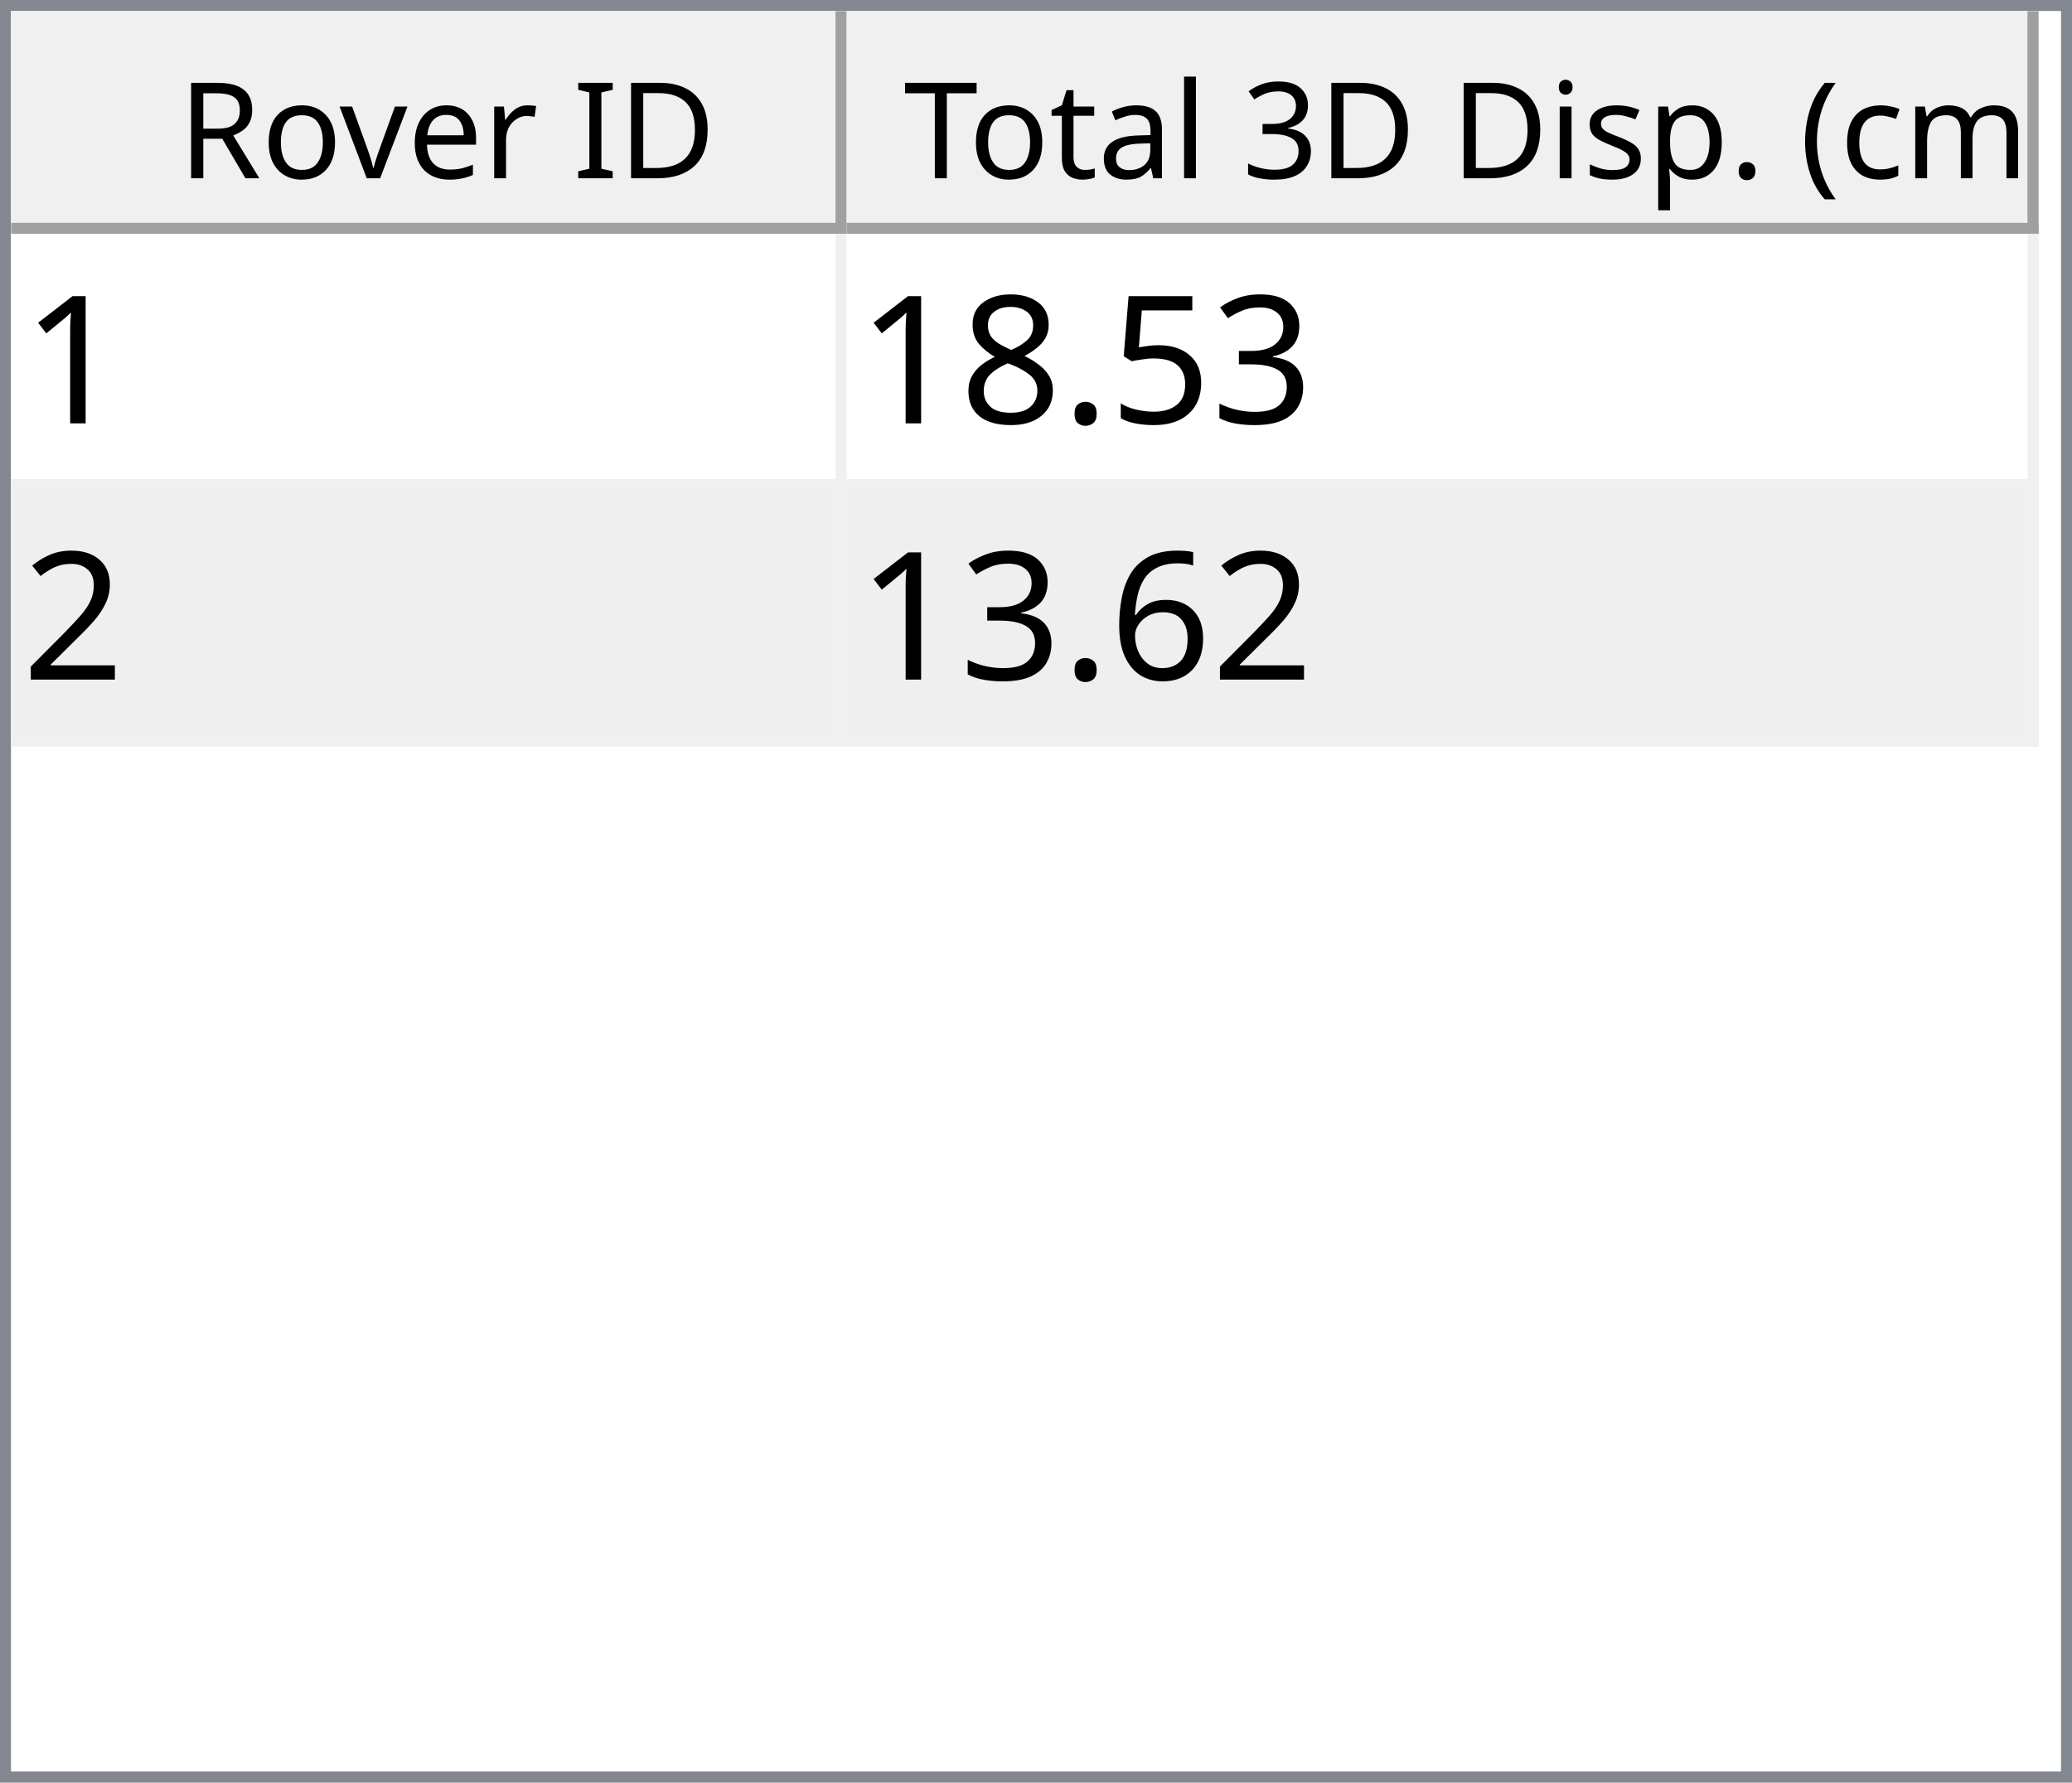
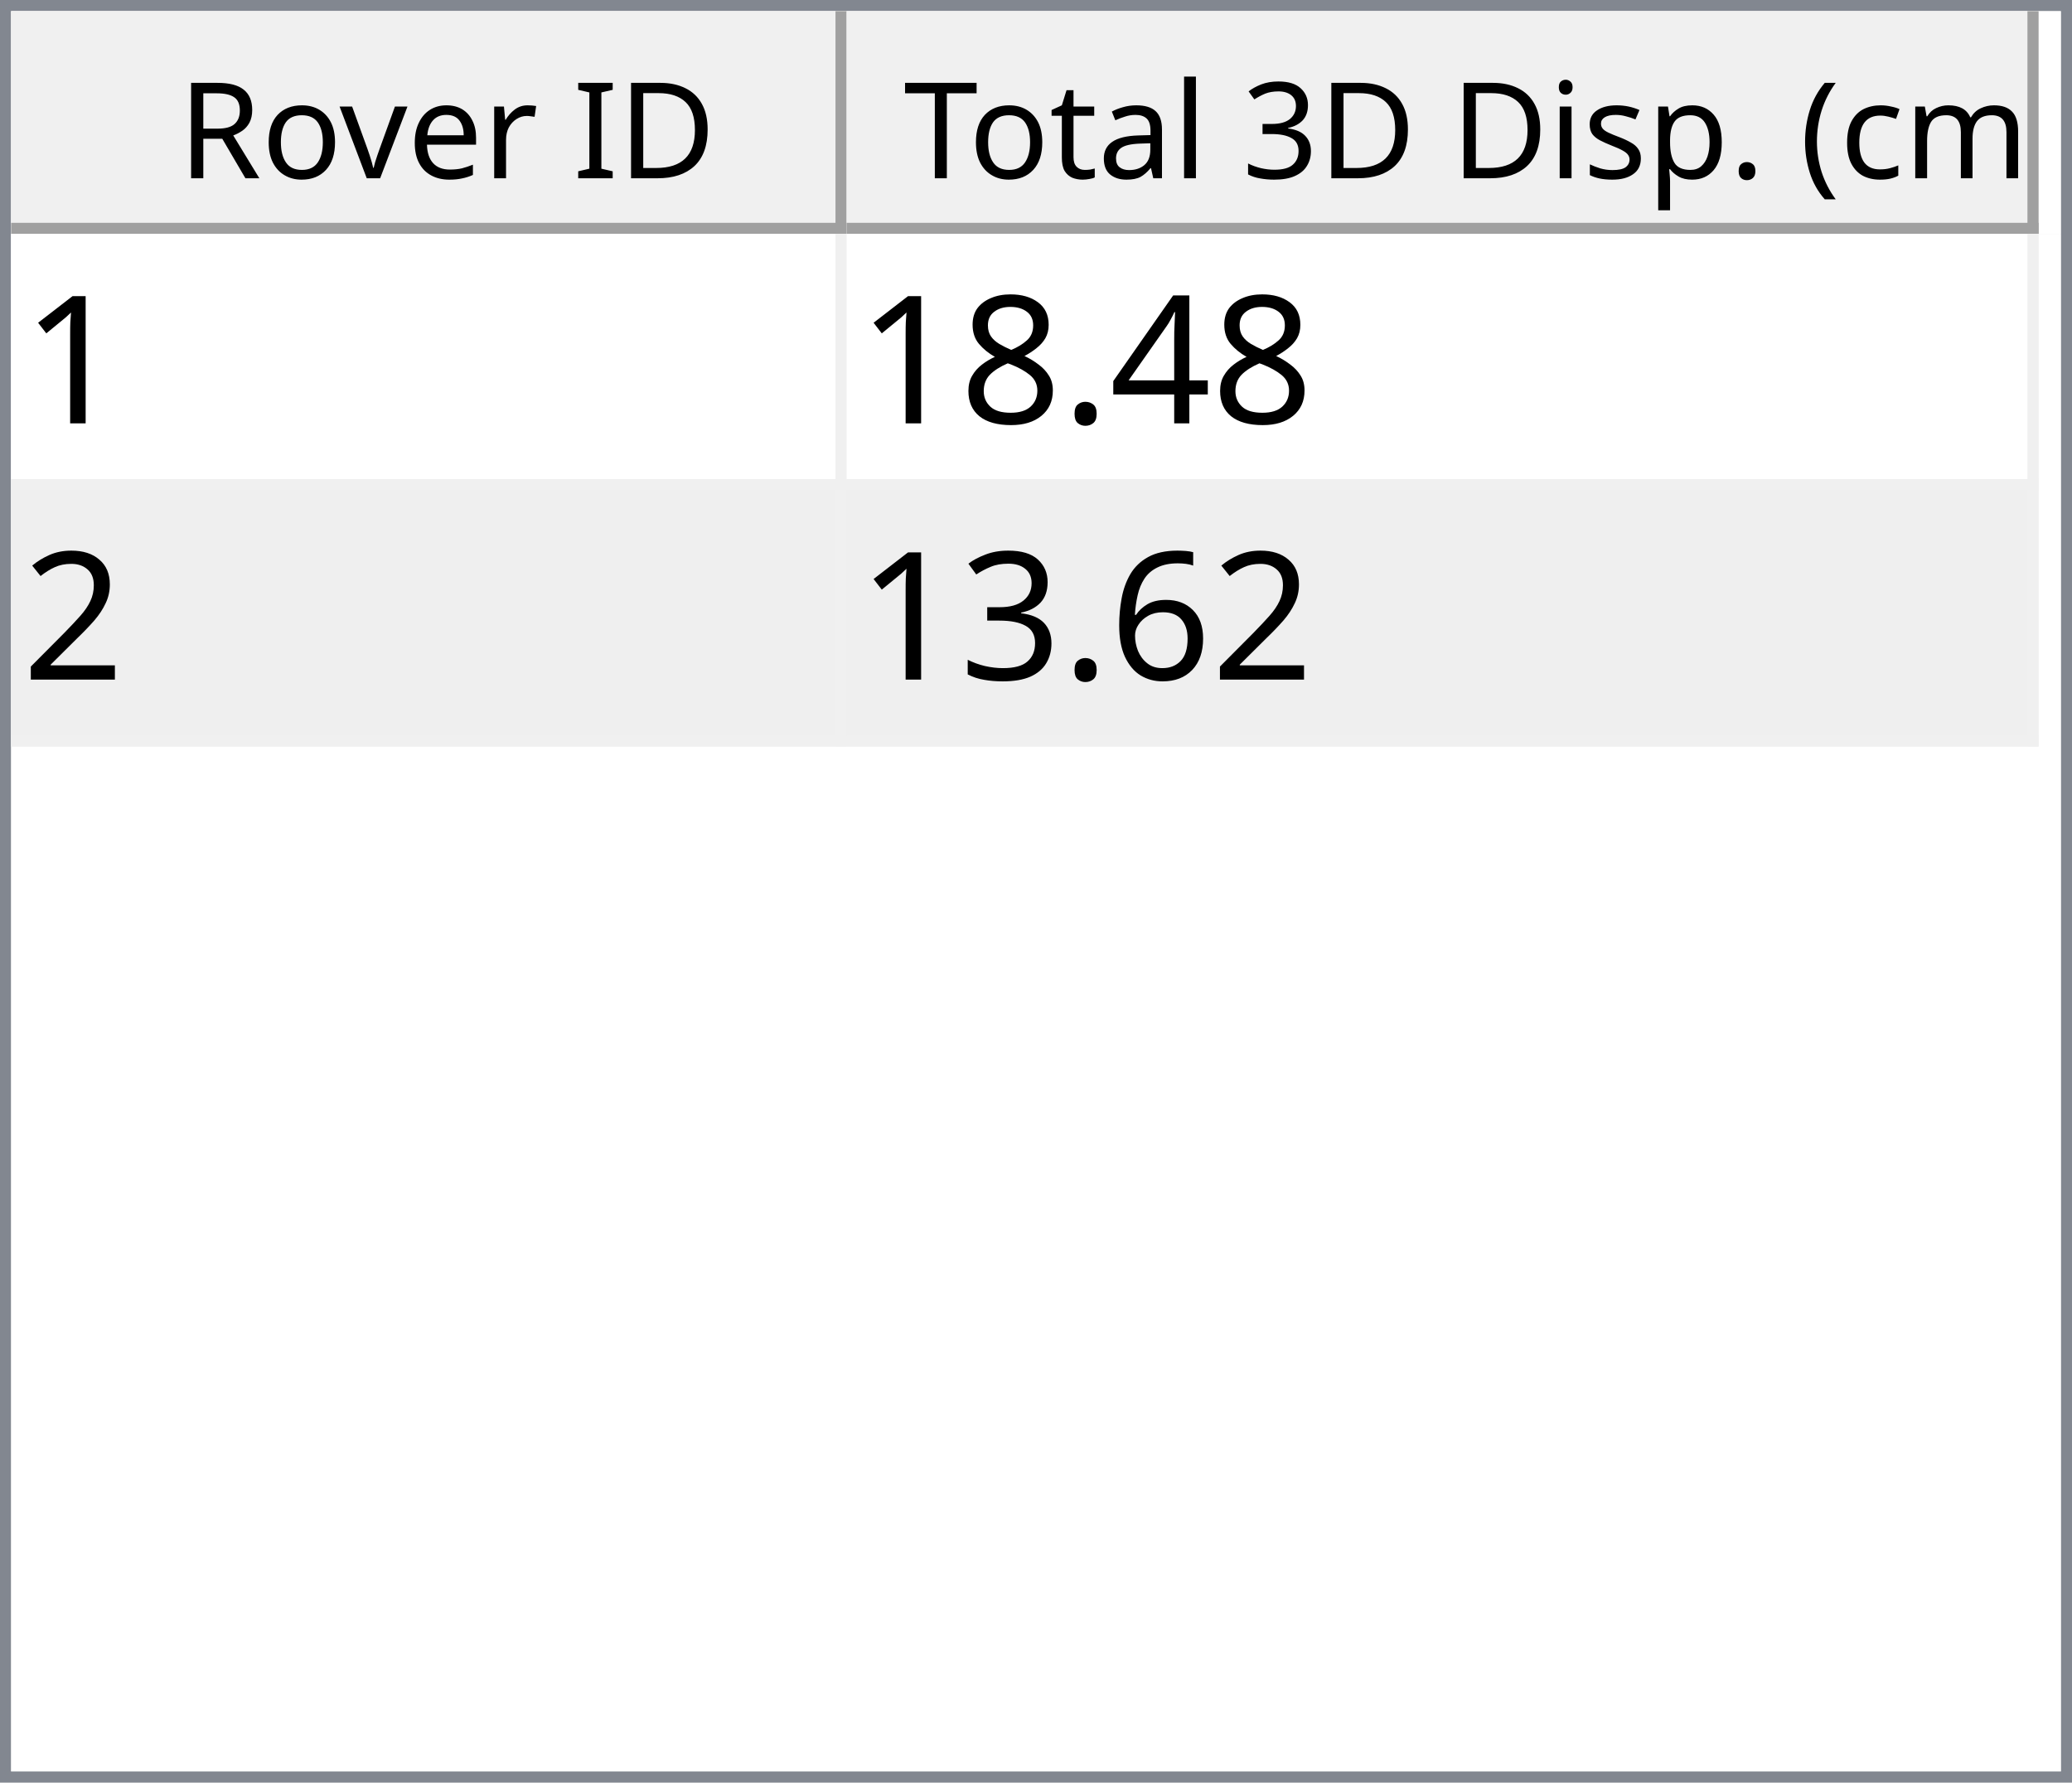
<svg xmlns="http://www.w3.org/2000/svg" style="fill-opacity:1; color-rendering:auto; color-interpolation:auto; text-rendering:auto; stroke:black; stroke-linecap:square; stroke-miterlimit:10; shape-rendering:auto; stroke-opacity:1; fill:black; stroke-dasharray:none; font-weight:normal; stroke-width:1; font-family:'Dialog'; font-style:normal; stroke-linejoin:miter; font-size:12px; stroke-dashoffset:0; image-rendering:auto;" width="186" height="160">
  <defs id="genericDefs" />
  <g>
    <defs id="defs1">
      <clipPath clipPathUnits="userSpaceOnUse" id="clipPath1">
        <path d="M0 0 L186 0 L186 160 L0 160 L0 0 Z" />
      </clipPath>
      <clipPath clipPathUnits="userSpaceOnUse" id="clipPath2">
        <path d="M0 0 L0 160 L186 160 L186 0 Z" />
      </clipPath>
      <clipPath clipPathUnits="userSpaceOnUse" id="clipPath3">
        <path d="M0 0 L0 20 L184 20 L184 0 Z" />
      </clipPath>
      <clipPath clipPathUnits="userSpaceOnUse" id="clipPath4">
        <path d="M0 0 L0 20 L75 20 L75 0 Z" />
      </clipPath>
      <clipPath clipPathUnits="userSpaceOnUse" id="clipPath5">
        <path d="M1 1 L1 19 L74 19 L74 1 Z" />
      </clipPath>
      <clipPath clipPathUnits="userSpaceOnUse" id="clipPath6">
        <path d="M0 0 L0 18 L73 18 L73 0 Z" />
      </clipPath>
      <clipPath clipPathUnits="userSpaceOnUse" id="clipPath7">
        <path d="M-0.5 -0.5 L-0.5 19.5 L74.5 19.5 L74.5 -0.5 Z" />
      </clipPath>
      <clipPath clipPathUnits="userSpaceOnUse" id="clipPath8">
        <path d="M0 0 L0 20 L107 20 L107 0 Z" />
      </clipPath>
      <clipPath clipPathUnits="userSpaceOnUse" id="clipPath9">
        <path d="M1 1 L1 19 L106 19 L106 1 Z" />
      </clipPath>
      <clipPath clipPathUnits="userSpaceOnUse" id="clipPath10">
        <path d="M0 0 L0 18 L105 18 L105 0 Z" />
      </clipPath>
      <clipPath clipPathUnits="userSpaceOnUse" id="clipPath11">
        <path d="M-0.5 -0.5 L-0.5 19.5 L106.5 19.5 L106.5 -0.5 Z" />
      </clipPath>
      <clipPath clipPathUnits="userSpaceOnUse" id="clipPath12">
        <path d="M0 0 L0 138 L184 138 L184 0 Z" />
      </clipPath>
      <clipPath clipPathUnits="userSpaceOnUse" id="clipPath13">
        <path d="M0 0 L0 46 L182 46 L182 0 Z" />
      </clipPath>
      <clipPath clipPathUnits="userSpaceOnUse" id="clipPath14">
        <path d="M-0.5 -0.5 L-0.5 45.5 L181.5 45.5 L181.5 -0.5 Z" />
      </clipPath>
      <clipPath clipPathUnits="userSpaceOnUse" id="clipPath15">
        <path d="M0 0 L0 22 L74 22 L74 0 Z" />
      </clipPath>
      <clipPath clipPathUnits="userSpaceOnUse" id="clipPath16">
        <path d="M0 0 L0 22 L106 22 L106 0 Z" />
      </clipPath>
      <font horiz-adv-x="64.551" id="font1">
        <font-face ascent="107.91" descent="25.098" units-per-em="100" style="font-style:normal; font-family:Segoe UI; font-weight:normal;" />
        <missing-glyph horiz-adv-x="64.551" d="M8.109 0 L8.109 68.266 L56.453 68.266 L56.453 0 L8.109 0 ZM15.328 7.234 L49.219 7.234 L49.219 61.031 L15.328 61.031 L15.328 7.234 Z" />
        <glyph unicode="D" horiz-adv-x="70.117" d="M9.188 0 L9.188 70.016 L28.516 70.016 Q65.531 70.016 65.531 35.891 Q65.531 19.672 55.25 9.836 Q44.969 0 27.734 0 L9.188 0 ZM17.391 62.594 L17.391 7.422 L27.828 7.422 Q41.609 7.422 49.273 14.797 Q56.938 22.172 56.938 35.688 Q56.938 62.594 28.328 62.594 L17.391 62.594 Z" />
        <glyph unicode="I" horiz-adv-x="26.611" d="M17.391 0 L9.188 0 L9.188 70.016 L17.391 70.016 L17.391 0 Z" />
        <glyph unicode=" " horiz-adv-x="27.393" d="" />
        <glyph unicode="r" horiz-adv-x="34.766" d="M34.188 41.891 Q32.078 43.5 28.125 43.5 Q23 43.5 19.555 38.672 Q16.109 33.844 16.109 25.484 L16.109 0 L8.109 0 L8.109 50 L16.109 50 L16.109 39.703 L16.312 39.703 Q18.016 44.969 21.531 47.922 Q25.047 50.875 29.391 50.875 Q32.516 50.875 34.188 50.203 L34.188 41.891 Z" />
        <glyph unicode="e" horiz-adv-x="52.295" d="M48.297 23 L12.984 23 Q13.188 14.656 17.484 10.109 Q21.781 5.562 29.297 5.562 Q37.75 5.562 44.828 11.141 L44.828 3.609 Q38.234 -1.172 27.391 -1.172 Q16.797 -1.172 10.742 5.641 Q4.688 12.453 4.688 24.812 Q4.688 36.469 11.305 43.82 Q17.922 51.172 27.734 51.172 Q37.547 51.172 42.922 44.828 Q48.297 38.484 48.297 27.203 L48.297 23 ZM40.094 29.781 Q40.047 36.719 36.75 40.578 Q33.453 44.438 27.594 44.438 Q21.922 44.438 17.969 40.383 Q14.016 36.328 13.094 29.781 L40.094 29.781 Z" />
        <glyph unicode="v" horiz-adv-x="47.9" d="M47.406 50 L27.484 0 L19.625 0 L0.688 50 L9.469 50 L22.172 13.672 Q23.578 9.672 23.922 6.688 L24.125 6.688 Q24.609 10.453 25.688 13.484 L38.969 50 L47.406 50 Z" />
        <glyph unicode="o" horiz-adv-x="58.594" d="M29 -1.172 Q17.922 -1.172 11.305 5.836 Q4.688 12.844 4.688 24.422 Q4.688 37.016 11.57 44.094 Q18.453 51.172 30.172 51.172 Q41.359 51.172 47.633 44.289 Q53.906 37.406 53.906 25.203 Q53.906 13.234 47.141 6.031 Q40.375 -1.172 29 -1.172 ZM29.594 44.438 Q21.875 44.438 17.383 39.188 Q12.891 33.938 12.891 24.703 Q12.891 15.828 17.43 10.695 Q21.969 5.562 29.594 5.562 Q37.359 5.562 41.531 10.594 Q45.703 15.625 45.703 24.906 Q45.703 34.281 41.531 39.359 Q37.359 44.438 29.594 44.438 Z" />
        <glyph unicode="R" horiz-adv-x="59.814" d="M59.375 0 L49.609 0 L37.891 19.625 Q36.281 22.359 34.766 24.289 Q33.25 26.219 31.664 27.438 Q30.078 28.656 28.25 29.219 Q26.422 29.781 24.125 29.781 L17.391 29.781 L17.391 0 L9.188 0 L9.188 70.016 L30.078 70.016 Q34.672 70.016 38.555 68.867 Q42.438 67.719 45.289 65.375 Q48.141 63.031 49.758 59.547 Q51.375 56.062 51.375 51.375 Q51.375 47.703 50.273 44.656 Q49.172 41.609 47.148 39.211 Q45.125 36.812 42.266 35.133 Q39.406 33.453 35.844 32.516 L35.844 32.328 Q37.594 31.547 38.891 30.547 Q40.188 29.547 41.359 28.18 Q42.531 26.812 43.68 25.078 Q44.828 23.344 46.234 21.047 L59.375 0 ZM17.391 62.594 L17.391 37.203 L28.516 37.203 Q31.594 37.203 34.203 38.133 Q36.812 39.062 38.719 40.797 Q40.625 42.531 41.703 45.047 Q42.781 47.562 42.781 50.688 Q42.781 56.297 39.141 59.445 Q35.5 62.594 28.609 62.594 L17.391 62.594 Z" />
        <glyph unicode=")" horiz-adv-x="30.176" d="M8.297 -15.922 L1.172 -15.922 Q16.406 2.344 16.406 26.812 Q16.406 51.469 1.078 70.016 L8.297 70.016 Q23.531 52.156 23.531 26.703 Q23.531 1.375 8.297 -15.922 Z" />
        <glyph unicode="m" horiz-adv-x="86.133" d="M79.109 0 L71.094 0 L71.094 28.719 Q71.094 37.016 68.531 40.727 Q65.969 44.438 59.906 44.438 Q54.781 44.438 51.195 39.75 Q47.609 35.062 47.609 28.516 L47.609 0 L39.594 0 L39.594 29.688 Q39.594 44.438 28.219 44.438 Q22.953 44.438 19.531 40.016 Q16.109 35.594 16.109 28.516 L16.109 0 L8.109 0 L8.109 50 L16.109 50 L16.109 42.094 L16.312 42.094 Q21.625 51.172 31.844 51.172 Q36.969 51.172 40.773 48.312 Q44.578 45.453 46 40.828 Q51.562 51.172 62.594 51.172 Q79.109 51.172 79.109 30.812 L79.109 0 Z" />
        <glyph unicode="c" horiz-adv-x="46.191" d="M42.188 2.297 Q36.422 -1.172 28.516 -1.172 Q17.828 -1.172 11.258 5.789 Q4.688 12.75 4.688 23.828 Q4.688 36.188 11.766 43.68 Q18.844 51.172 30.672 51.172 Q37.25 51.172 42.281 48.734 L42.281 40.531 Q36.719 44.438 30.375 44.438 Q22.703 44.438 17.797 38.945 Q12.891 33.453 12.891 24.516 Q12.891 15.719 17.508 10.641 Q22.125 5.562 29.891 5.562 Q36.422 5.562 42.188 9.906 L42.188 2.297 Z" />
        <glyph unicode="(" horiz-adv-x="30.176" d="M29.109 -15.922 L21.969 -15.922 Q6.844 1.375 6.844 26.703 Q6.844 52.156 21.969 70.016 L29.203 70.016 Q13.875 51.469 13.875 26.812 Q13.875 2.344 29.109 -15.922 Z" />
        <glyph unicode="." horiz-adv-x="21.68" d="M10.891 -1.078 Q8.641 -1.078 7.055 0.539 Q5.469 2.156 5.469 4.391 Q5.469 6.641 7.055 8.273 Q8.641 9.906 10.891 9.906 Q13.188 9.906 14.797 8.273 Q16.406 6.641 16.406 4.391 Q16.406 2.156 14.797 0.539 Q13.188 -1.078 10.891 -1.078 Z" />
        <glyph unicode="p" horiz-adv-x="58.789" d="M16.312 7.234 L16.109 7.234 L16.109 -23 L8.109 -23 L8.109 50 L16.109 50 L16.109 41.219 L16.312 41.219 Q22.219 51.172 33.594 51.172 Q43.266 51.172 48.688 44.461 Q54.109 37.75 54.109 26.469 Q54.109 13.922 48 6.375 Q41.891 -1.172 31.297 -1.172 Q21.578 -1.172 16.312 7.234 ZM16.109 27.391 L16.109 20.406 Q16.109 14.203 20.141 9.883 Q24.172 5.562 30.375 5.562 Q37.641 5.562 41.773 11.133 Q45.906 16.703 45.906 26.609 Q45.906 34.969 42.047 39.703 Q38.188 44.438 31.594 44.438 Q24.609 44.438 20.359 39.578 Q16.109 34.719 16.109 27.391 Z" />
        <glyph unicode="s" horiz-adv-x="42.432" d="M5.078 1.812 L5.078 10.406 Q11.625 5.562 19.484 5.562 Q30.031 5.562 30.031 12.594 Q30.031 14.594 29.125 15.992 Q28.219 17.391 26.68 18.461 Q25.141 19.531 23.07 20.383 Q21 21.234 18.609 22.172 Q15.281 23.484 12.766 24.828 Q10.25 26.172 8.57 27.859 Q6.891 29.547 6.031 31.695 Q5.172 33.844 5.172 36.719 Q5.172 40.234 6.789 42.945 Q8.406 45.656 11.086 47.484 Q13.766 49.312 17.211 50.242 Q20.656 51.172 24.312 51.172 Q30.812 51.172 35.938 48.922 L35.938 40.828 Q30.422 44.438 23.25 44.438 Q21 44.438 19.195 43.922 Q17.391 43.406 16.094 42.477 Q14.797 41.547 14.086 40.258 Q13.375 38.969 13.375 37.406 Q13.375 35.453 14.086 34.133 Q14.797 32.812 16.164 31.789 Q17.531 30.766 19.484 29.938 Q21.438 29.109 23.922 28.125 Q27.25 26.859 29.883 25.516 Q32.516 24.172 34.375 22.484 Q36.234 20.797 37.234 18.602 Q38.234 16.406 38.234 13.375 Q38.234 9.672 36.602 6.938 Q34.969 4.203 32.234 2.398 Q29.5 0.594 25.93 -0.289 Q22.359 -1.172 18.453 -1.172 Q10.75 -1.172 5.078 1.812 Z" />
        <glyph unicode="i" horiz-adv-x="24.219" d="M12.203 62.703 Q10.062 62.703 8.547 64.164 Q7.031 65.625 7.031 67.875 Q7.031 70.125 8.547 71.609 Q10.062 73.094 12.203 73.094 Q14.406 73.094 15.945 71.609 Q17.484 70.125 17.484 67.875 Q17.484 65.719 15.945 64.211 Q14.406 62.703 12.203 62.703 ZM16.109 0 L8.109 0 L8.109 50 L16.109 50 L16.109 0 Z" />
        <glyph unicode="3" horiz-adv-x="53.906" d="M46.531 19.828 Q46.531 15.094 44.75 11.211 Q42.969 7.328 39.719 4.57 Q36.469 1.812 31.93 0.297 Q27.391 -1.219 21.922 -1.219 Q11.922 -1.219 6 2.594 L6 11.188 Q13.094 5.609 22.219 5.609 Q25.875 5.609 28.828 6.539 Q31.781 7.469 33.906 9.227 Q36.031 10.984 37.18 13.477 Q38.328 15.969 38.328 19.094 Q38.328 32.812 18.797 32.812 L12.984 32.812 L12.984 39.594 L18.5 39.594 Q35.797 39.594 35.797 52.484 Q35.797 64.406 22.609 64.406 Q15.188 64.406 8.688 59.422 L8.688 67.188 Q15.375 71.188 24.609 71.188 Q29 71.188 32.57 69.969 Q36.141 68.75 38.68 66.555 Q41.219 64.359 42.609 61.281 Q44 58.203 44 54.5 Q44 40.672 30.031 36.719 L30.031 36.531 Q33.594 36.141 36.625 34.797 Q39.656 33.453 41.852 31.305 Q44.047 29.156 45.289 26.25 Q46.531 23.344 46.531 19.828 Z" />
        <glyph unicode="l" horiz-adv-x="24.219" d="M16.109 0 L8.109 0 L8.109 74.031 L16.109 74.031 L16.109 0 Z" />
        <glyph unicode="a" horiz-adv-x="50.879" d="M43.891 0 L35.891 0 L35.891 7.812 L35.688 7.812 Q30.469 -1.172 20.312 -1.172 Q12.844 -1.172 8.617 2.781 Q4.391 6.734 4.391 13.281 Q4.391 27.297 20.906 29.594 L35.891 31.688 Q35.891 44.438 25.594 44.438 Q16.547 44.438 9.281 38.281 L9.281 46.484 Q16.656 51.172 26.266 51.172 Q43.891 51.172 43.891 32.516 L43.891 0 ZM35.891 25.297 L23.828 23.641 Q18.266 22.859 15.43 20.875 Q12.594 18.891 12.594 13.875 Q12.594 10.203 15.211 7.883 Q17.828 5.562 22.172 5.562 Q28.125 5.562 32.008 9.742 Q35.891 13.922 35.891 20.312 L35.891 25.297 Z" />
        <glyph unicode="t" horiz-adv-x="33.887" d="M31.297 0.484 Q28.469 -1.078 23.828 -1.078 Q10.688 -1.078 10.688 13.578 L10.688 43.172 L2.094 43.172 L2.094 50 L10.688 50 L10.688 62.203 L18.703 64.797 L18.703 50 L31.297 50 L31.297 43.172 L18.703 43.172 L18.703 14.984 Q18.703 9.969 20.414 7.82 Q22.125 5.672 26.078 5.672 Q29.109 5.672 31.297 7.328 L31.297 0.484 Z" />
        <glyph unicode="T" horiz-adv-x="52.393" d="M50.594 62.594 L30.375 62.594 L30.375 0 L22.172 0 L22.172 62.594 L2 62.594 L2 70.016 L50.594 70.016 L50.594 62.594 Z" />
      </font>
      <font horiz-adv-x="75.0" id="font2">
        <font-face ascent="100.537" descent="21.973" units-per-em="100" style="font-style:normal; font-family:sans-serif; font-weight:normal;" />
        <missing-glyph horiz-adv-x="75.0" d="M12.5 0 L12.5 62.5 L62.5 62.5 L62.5 0 L12.5 0 ZM14.062 1.562 L60.938 1.562 L60.938 60.938 L14.062 60.938 L14.062 1.562 Z" />
        <glyph unicode="1" horiz-adv-x="55.615" d="M37.25 0 L28.469 0 L28.469 56 Q25.297 52.984 20.141 49.953 Q14.984 46.922 10.891 45.406 L10.891 53.906 Q18.266 57.375 23.781 62.305 Q29.297 67.234 31.594 71.875 L37.25 71.875 L37.25 0 Z" />
-         <glyph unicode="3" horiz-adv-x="55.615" d="M4.203 18.891 L12.984 20.062 Q14.5 12.594 18.141 9.297 Q21.781 6 27 6 Q33.203 6 37.477 10.297 Q41.75 14.594 41.75 20.953 Q41.75 27 37.797 30.93 Q33.844 34.859 27.734 34.859 Q25.25 34.859 21.531 33.891 L22.516 41.609 Q23.391 41.5 23.922 41.5 Q29.547 41.5 34.039 44.43 Q38.531 47.359 38.531 53.469 Q38.531 58.297 35.258 61.477 Q31.984 64.656 26.812 64.656 Q21.688 64.656 18.266 61.43 Q14.844 58.203 13.875 51.766 L5.078 53.328 Q6.688 62.156 12.398 67.016 Q18.109 71.875 26.609 71.875 Q32.469 71.875 37.398 69.359 Q42.328 66.844 44.945 62.5 Q47.562 58.156 47.562 53.266 Q47.562 48.641 45.07 44.828 Q42.578 41.016 37.703 38.766 Q44.047 37.312 47.562 32.695 Q51.078 28.078 51.078 21.141 Q51.078 11.766 44.242 5.25 Q37.406 -1.266 26.953 -1.266 Q17.531 -1.266 11.305 4.352 Q5.078 9.969 4.203 18.891 Z" />
-         <glyph unicode="5" horiz-adv-x="55.615" d="M4.156 18.75 L13.375 19.531 Q14.406 12.797 18.141 9.398 Q21.875 6 27.156 6 Q33.5 6 37.891 10.789 Q42.281 15.578 42.281 23.484 Q42.281 31 38.062 35.352 Q33.844 39.703 27 39.703 Q22.75 39.703 19.336 37.773 Q15.922 35.844 13.969 32.766 L5.719 33.844 L12.641 70.609 L48.25 70.609 L48.25 62.203 L19.672 62.203 L15.828 42.969 Q22.266 47.469 29.344 47.469 Q38.719 47.469 45.164 40.969 Q51.609 34.469 51.609 24.266 Q51.609 14.547 45.953 7.469 Q39.062 -1.219 27.156 -1.219 Q17.391 -1.219 11.211 4.25 Q5.031 9.719 4.156 18.75 Z" />
+         <glyph unicode="4" horiz-adv-x="55.615" d="M32.328 0 L32.328 17.141 L1.266 17.141 L1.266 25.203 L33.938 71.578 L41.109 71.578 L41.109 25.203 L50.781 25.203 L50.781 17.141 L41.109 17.141 L41.109 0 L32.328 0 ZM32.328 25.203 L32.328 57.469 L9.906 25.203 L32.328 25.203 Z" />
        <glyph unicode="." horiz-adv-x="27.783" d="M9.078 0 L9.078 10.016 L19.094 10.016 L19.094 0 L9.078 0 Z" />
        <glyph unicode="8" horiz-adv-x="55.615" d="M17.672 38.812 Q12.203 40.828 9.57 44.539 Q6.938 48.25 6.938 53.422 Q6.938 61.234 12.555 66.555 Q18.172 71.875 27.484 71.875 Q36.859 71.875 42.578 66.43 Q48.297 60.984 48.297 53.172 Q48.297 48.188 45.68 44.508 Q43.062 40.828 37.75 38.812 Q44.344 36.672 47.781 31.883 Q51.219 27.094 51.219 20.453 Q51.219 11.281 44.727 5.031 Q38.234 -1.219 27.641 -1.219 Q17.047 -1.219 10.547 5.055 Q4.047 11.328 4.047 20.703 Q4.047 27.688 7.594 32.398 Q11.141 37.109 17.672 38.812 ZM15.922 53.719 Q15.922 48.641 19.195 45.414 Q22.469 42.188 27.688 42.188 Q32.766 42.188 36.016 45.383 Q39.266 48.578 39.266 53.219 Q39.266 58.062 35.914 61.359 Q32.562 64.656 27.594 64.656 Q22.562 64.656 19.242 61.43 Q15.922 58.203 15.922 53.719 ZM13.094 20.656 Q13.094 16.891 14.875 13.375 Q16.656 9.859 20.172 7.93 Q23.688 6 27.734 6 Q34.031 6 38.133 10.055 Q42.234 14.109 42.234 20.359 Q42.234 26.703 38.016 30.859 Q33.797 35.016 27.438 35.016 Q21.234 35.016 17.164 30.914 Q13.094 26.812 13.094 20.656 Z" />
        <glyph unicode="2" horiz-adv-x="55.615" d="M50.344 8.453 L50.344 0 L3.031 0 Q2.938 3.172 4.047 6.109 Q5.859 10.938 9.836 15.625 Q13.812 20.312 21.344 26.469 Q33.016 36.031 37.117 41.625 Q41.219 47.219 41.219 52.203 Q41.219 57.422 37.477 61.008 Q33.734 64.594 27.734 64.594 Q21.391 64.594 17.578 60.789 Q13.766 56.984 13.719 50.25 L4.688 51.172 Q5.609 61.281 11.664 66.578 Q17.719 71.875 27.938 71.875 Q38.234 71.875 44.242 66.164 Q50.25 60.453 50.25 52 Q50.25 47.703 48.492 43.555 Q46.734 39.406 42.656 34.812 Q38.578 30.219 29.109 22.219 Q21.188 15.578 18.945 13.211 Q16.703 10.844 15.234 8.453 L50.344 8.453 Z" />
        <glyph unicode="6" horiz-adv-x="55.615" d="M49.75 54.047 L41.016 53.375 Q39.844 58.547 37.703 60.891 Q34.125 64.656 28.906 64.656 Q24.703 64.656 21.531 62.312 Q17.391 59.281 14.992 53.469 Q12.594 47.656 12.5 36.922 Q15.672 41.75 20.266 44.094 Q24.859 46.438 29.891 46.438 Q38.672 46.438 44.852 39.969 Q51.031 33.5 51.031 23.25 Q51.031 16.5 48.125 10.719 Q45.219 4.938 40.141 1.859 Q35.062 -1.219 28.609 -1.219 Q17.625 -1.219 10.695 6.859 Q3.766 14.938 3.766 33.5 Q3.766 54.25 11.422 63.672 Q18.109 71.875 29.438 71.875 Q37.891 71.875 43.289 67.141 Q48.688 62.406 49.75 54.047 ZM13.875 23.188 Q13.875 18.656 15.797 14.508 Q17.719 10.359 21.188 8.18 Q24.656 6 28.469 6 Q34.031 6 38.039 10.492 Q42.047 14.984 42.047 22.703 Q42.047 30.125 38.086 34.398 Q34.125 38.672 28.125 38.672 Q22.172 38.672 18.023 34.398 Q13.875 30.125 13.875 23.188 Z" />
+         <glyph unicode="3" horiz-adv-x="55.615" d="M4.203 18.891 L12.984 20.062 Q14.5 12.594 18.141 9.297 Q21.781 6 27 6 Q33.203 6 37.477 10.297 Q41.75 14.594 41.75 20.953 Q41.75 27 37.797 30.93 Q33.844 34.859 27.734 34.859 Q25.25 34.859 21.531 33.891 L22.516 41.609 Q23.391 41.5 23.922 41.5 Q29.547 41.5 34.039 44.43 Q38.531 47.359 38.531 53.469 Q38.531 58.297 35.258 61.477 Q31.984 64.656 26.812 64.656 Q21.688 64.656 18.266 61.43 Q14.844 58.203 13.875 51.766 L5.078 53.328 Q6.688 62.156 12.398 67.016 Q18.109 71.875 26.609 71.875 Q32.469 71.875 37.398 69.359 Q42.328 66.844 44.945 62.5 Q47.562 58.156 47.562 53.266 Q47.562 48.641 45.07 44.828 Q42.578 41.016 37.703 38.766 Q44.047 37.312 47.562 32.695 Q51.078 28.078 51.078 21.141 Q51.078 11.766 44.242 5.25 Q37.406 -1.266 26.953 -1.266 Q17.531 -1.266 11.305 4.352 Q5.078 9.969 4.203 18.891 Z" />
      </font>
    </defs>
    <g style="fill:white; stroke:white;">
      <rect x="0" y="0" width="186" style="clip-path:url(#clipPath1); stroke:none;" height="160" />
    </g>
    <g style="fill:white; text-rendering:optimizeSpeed; color-rendering:optimizeSpeed; image-rendering:optimizeSpeed; shape-rendering:crispEdges; stroke:white; color-interpolation:sRGB;">
      <rect x="0" width="186" height="160" y="0" style="stroke:none;" />
      <path style="stroke:none;" d="M0 160 L186 160 L186 0 L0 0 Z" />
    </g>
    <g style="fill:rgb(240,240,240); font-family:'Segoe UI'; stroke:rgb(240,240,240);">
      <rect x="0" y="0" width="186" style="clip-path:url(#clipPath2); stroke:none;" height="160" />
    </g>
    <g style="fill:rgb(130,135,144); font-family:'Segoe UI'; stroke:rgb(130,135,144);">
      <path d="M0 0 L186 0 L186 160 L0 160 L0 0 ZM1 1 L185 1 L185 159 L1 159 L1 1 Z" style="fill-rule:evenodd; clip-path:url(#clipPath2); stroke:none;" />
    </g>
    <g style="fill:white; font-family:'Segoe UI'; stroke:white;" transform="translate(1,1)">
      <rect x="0" y="0" width="184" style="clip-path:url(#clipPath3); stroke:none;" height="20" />
    </g>
    <g style="fill:rgb(240,240,240); font-family:'Segoe UI'; stroke:rgb(240,240,240);" transform="translate(1,1)">
      <rect x="0" y="0" width="75" style="clip-path:url(#clipPath4); stroke:none;" height="20" />
    </g>
    <g style="font-family:'Segoe UI';" transform="translate(2,2)">
      <text x="14" xml:space="preserve" y="14" style="clip-path:url(#clipPath6); stroke:none;">Rover ID</text>
    </g>
    <g style="fill:rgb(160,160,160); font-family:'Segoe UI'; stroke:rgb(160,160,160); stroke-linejoin:bevel;" transform="translate(1.5,1.5)">
      <line x1="74" x2="74" y1="0" style="fill:none; clip-path:url(#clipPath7);" y2="19" />
    </g>
    <g style="fill:rgb(160,160,160); font-family:'Segoe UI'; stroke:rgb(160,160,160); stroke-linejoin:bevel;" transform="matrix(1,0,0,1,1,1) translate(0.5,0.5)">
      <line x1="0" x2="74" y1="19" style="fill:none; clip-path:url(#clipPath7);" y2="19" />
    </g>
    <g style="fill:rgb(240,240,240); font-family:'Segoe UI'; stroke:rgb(240,240,240);" transform="translate(76,1)">
      <rect x="0" y="0" width="107" style="clip-path:url(#clipPath8); stroke:none;" height="20" />
    </g>
    <g style="font-family:'Segoe UI';" transform="translate(77,2)">
      <text x="1" xml:space="preserve" y="14" style="clip-path:url(#clipPath10); stroke:none;"> Total 3D Disp. (cm)</text>
    </g>
    <g style="fill:rgb(160,160,160); font-family:'Segoe UI'; stroke:rgb(160,160,160); stroke-linejoin:bevel;" transform="translate(76.5,1.5)">
      <line x1="106" x2="106" y1="0" style="fill:none; clip-path:url(#clipPath11);" y2="19" />
    </g>
    <g style="fill:rgb(160,160,160); font-family:'Segoe UI'; stroke:rgb(160,160,160); stroke-linejoin:bevel;" transform="matrix(1,0,0,1,76,1) translate(0.5,0.5)">
      <line x1="0" x2="106" y1="19" style="fill:none; clip-path:url(#clipPath11);" y2="19" />
    </g>
    <g style="fill:white; font-family:'Segoe UI'; stroke:white;" transform="translate(1,21)">
      <rect x="0" y="0" width="184" style="clip-path:url(#clipPath12); stroke:none;" height="138" />
    </g>
    <g style="fill:rgb(240,240,240); font-size:16px; font-family:sans-serif; stroke:rgb(240,240,240);" transform="translate(1,21)">
      <rect x="0" y="0" width="182" style="clip-path:url(#clipPath13); stroke:none;" height="46" />
      <line transform="translate(0.5,0.5)" x1="0" x2="181" y1="22" style="clip-path:url(#clipPath14); fill:none; stroke-linejoin:bevel;" y2="22" />
    </g>
    <g transform="matrix(1,0,0,1,1,21) translate(0.5,0.5)" style="fill:rgb(240,240,240); font-size:16px; font-family:sans-serif; stroke:rgb(240,240,240); stroke-linejoin:bevel;">
      <line x1="0" x2="181" y1="45" style="fill:none; clip-path:url(#clipPath14);" y2="45" />
    </g>
    <g transform="matrix(1,0,0,1,1,21) translate(0.5,0.5)" style="fill:rgb(240,240,240); font-size:16px; font-family:sans-serif; stroke:rgb(240,240,240); stroke-linejoin:bevel;">
      <line x1="74" x2="74" y1="0" style="fill:none; clip-path:url(#clipPath14);" y2="45" />
    </g>
    <g transform="matrix(1,0,0,1,1,21) translate(0.5,0.5)" style="fill:rgb(240,240,240); font-size:16px; font-family:sans-serif; stroke:rgb(240,240,240); stroke-linejoin:bevel;">
      <line x1="181" x2="181" y1="0" style="fill:none; clip-path:url(#clipPath14);" y2="45" />
    </g>
    <g style="fill:white; font-size:16px; font-family:sans-serif; stroke:white;" transform="matrix(1,0,0,1,1,21)">
      <rect x="0" y="0" width="74" style="clip-path:url(#clipPath15); stroke:none;" height="22" />
      <text x="1" y="17" style="fill:black; clip-path:url(#clipPath15); stroke:none;" xml:space="preserve">1</text>
    </g>
    <g style="fill:white; font-size:16px; font-family:sans-serif; stroke:white;" transform="matrix(1,0,0,1,1,21) translate(75,0)">
      <rect x="0" y="0" width="106" style="clip-path:url(#clipPath16); stroke:none;" height="22" />
-       <text x="1" y="17" style="fill:black; clip-path:url(#clipPath16); stroke:none;" xml:space="preserve">18.53</text>
+       <text x="1" y="17" style="fill:black; clip-path:url(#clipPath16); stroke:none;" xml:space="preserve">18.48</text>
    </g>
    <g style="fill:rgb(239,239,239); font-size:16px; font-family:sans-serif; stroke:rgb(239,239,239);" transform="matrix(1,0,0,1,1,21) translate(0,23)">
      <rect x="0" y="0" width="74" style="clip-path:url(#clipPath15); stroke:none;" height="22" />
      <text x="1" y="17" style="fill:black; clip-path:url(#clipPath15); stroke:none;" xml:space="preserve">2</text>
    </g>
    <g style="fill:rgb(239,239,239); font-size:16px; font-family:sans-serif; stroke:rgb(239,239,239);" transform="matrix(1,0,0,1,1,21) translate(75,23)">
      <rect x="0" y="0" width="106" style="clip-path:url(#clipPath16); stroke:none;" height="22" />
      <text x="1" y="17" style="fill:black; clip-path:url(#clipPath16); stroke:none;" xml:space="preserve">13.62</text>
    </g>
  </g>
</svg>
